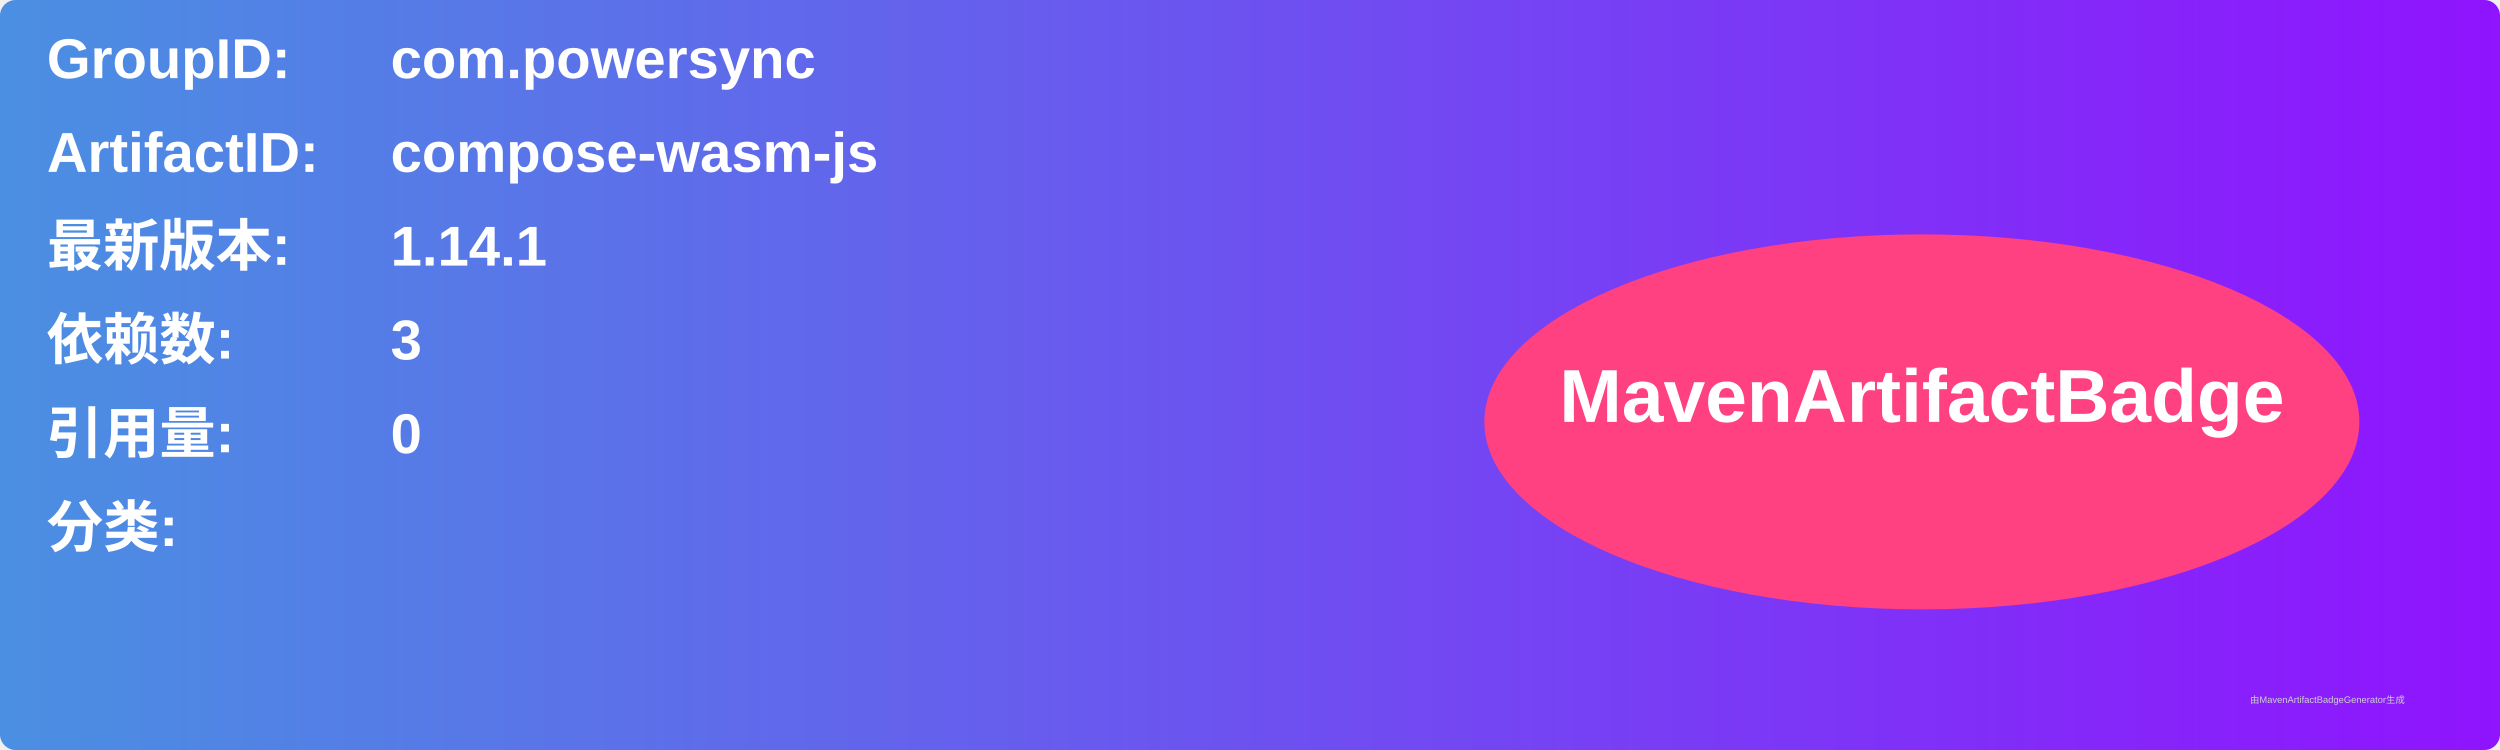
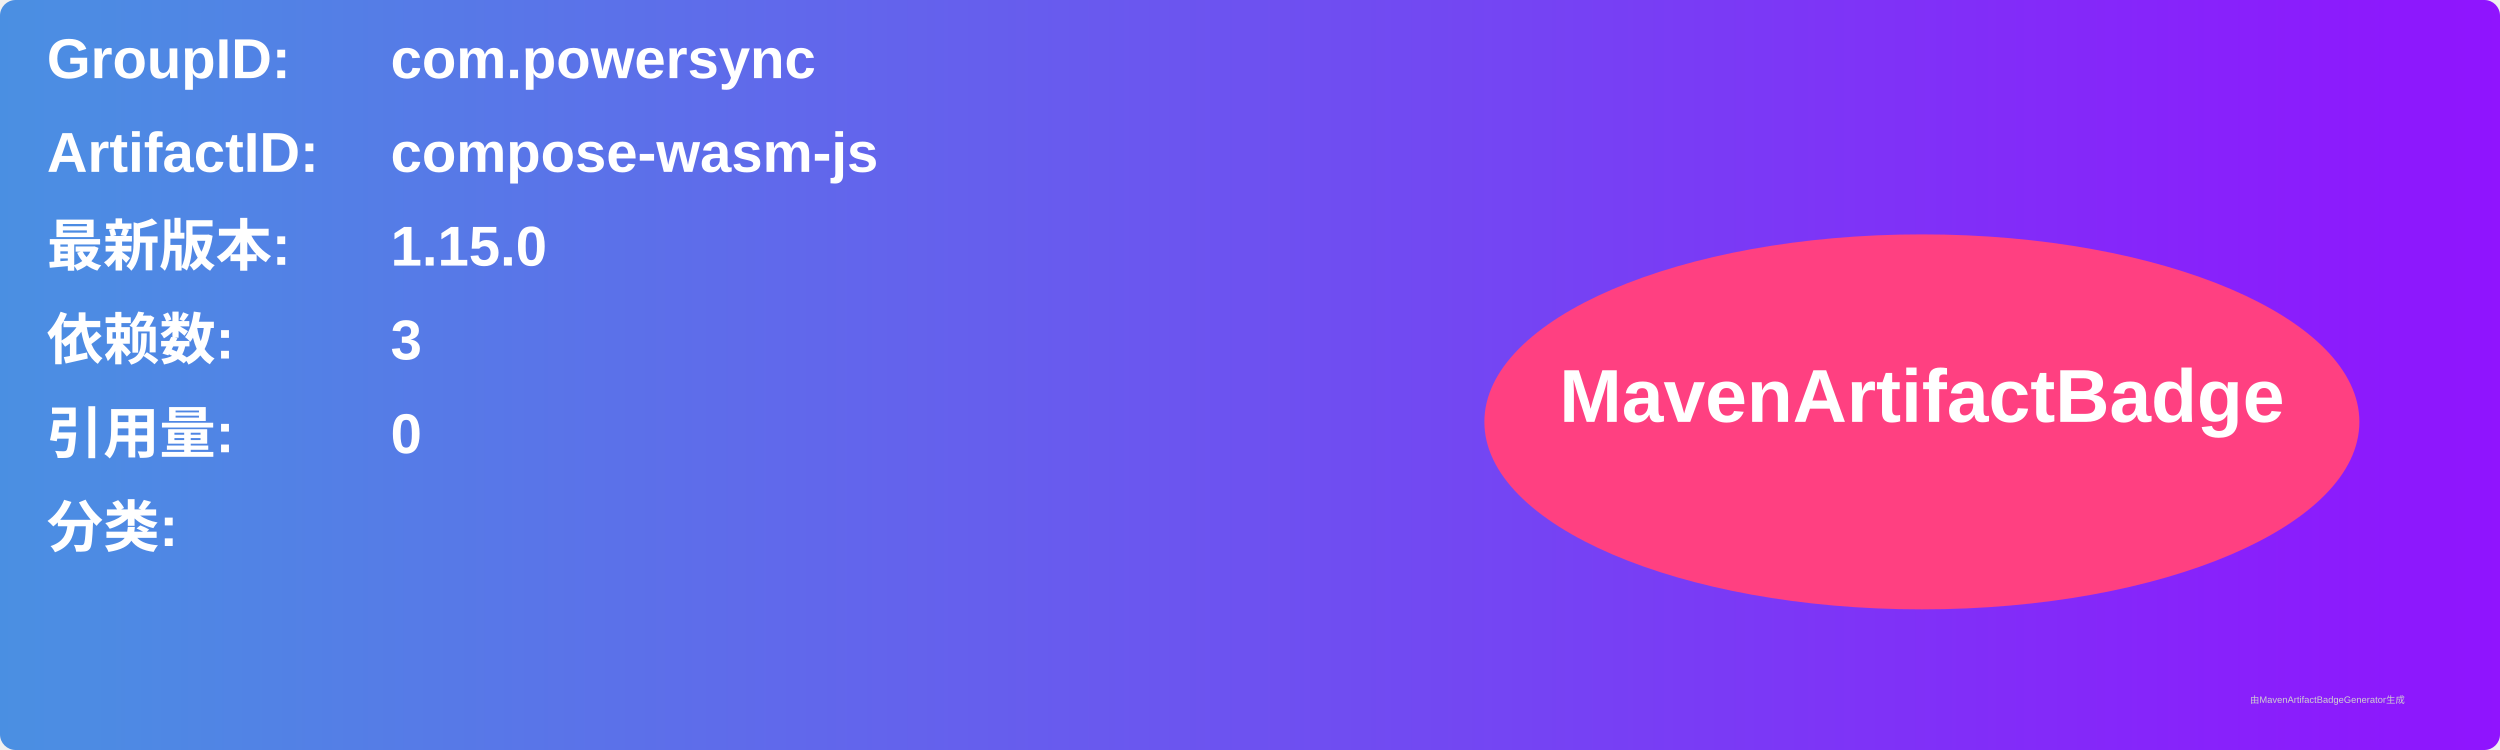
<svg xmlns="http://www.w3.org/2000/svg" width="800" height="240" viewBox="0 0 800 240">
  <linearGradient id="grad" x1="0%" y1="0%" x2="100%" y2="0%">
    <stop offset="0%" stop-color="#4a90e2" />
    <stop offset="100%" stop-color="#9013fe" />
  </linearGradient>
  <rect width="100%" height="100%" rx="5" ry="5" fill="url(#grad)" />
  <g transform="translate(15, 15)">
    <text x="0" y="10" font-family="Arial" font-size="18" fill="white" font-weight="bold" width="260">GroupID:</text>
    <text x="110" y="10" font-family="Arial" font-size="18" fill="white" font-weight="bold" width="460">com.powersync</text>
    <text x="0" y="40" font-family="Arial" font-size="18" fill="white" font-weight="bold" width="260">ArtifactID:</text>
    <text x="110" y="40" font-family="Arial" font-size="18" fill="white" font-weight="bold" width="460">compose-wasm-js</text>
    <text x="0" y="70" font-family="Arial" font-size="18" fill="white" font-weight="bold">最新版本:</text>
    <text x="110" y="70" font-family="Arial" font-size="18" fill="white" font-weight="bold">
-       <tspan font-weight="bold">1.14.1</tspan>
+       <tspan font-weight="bold">1.15.0</tspan>
    </text>
    <text x="0" y="100" font-family="Arial" font-size="18" fill="white" font-weight="bold">依赖数: </text>
    <text x="110" y="100" font-family="Arial" font-size="18" fill="white">
      <tspan font-weight="bold">3</tspan>
    </text>
    <text x="0" y="130" font-family="Arial" font-size="18" fill="white" font-weight="bold">引用量: </text>
    <text x="110" y="130" font-family="Arial" font-size="18" fill="white">
      <tspan font-weight="bold">0</tspan>
    </text>
    <text x="0" y="160" font-family="Arial" font-size="18" fill="white" font-weight="bold">分类:</text>
    <text x="10" y="190" font-family="Arial" font-size="10" fill="white">
      <tspan font-weight="bold" />
    </text>
    <ellipse cx="600" cy="120" rx="140" ry="60" fill="#ff4081" />
    <text x="600" y="120" text-anchor="middle" font-family="Arial" font-size="24" fill="white" font-weight="bold">MavenArtifactBadge</text>
  </g>
  <text x="720" y="225" font-family="Arial" font-size="3" fill="#d0d0d0">由MavenArtifactBadgeGenerator生成</text>
</svg>
